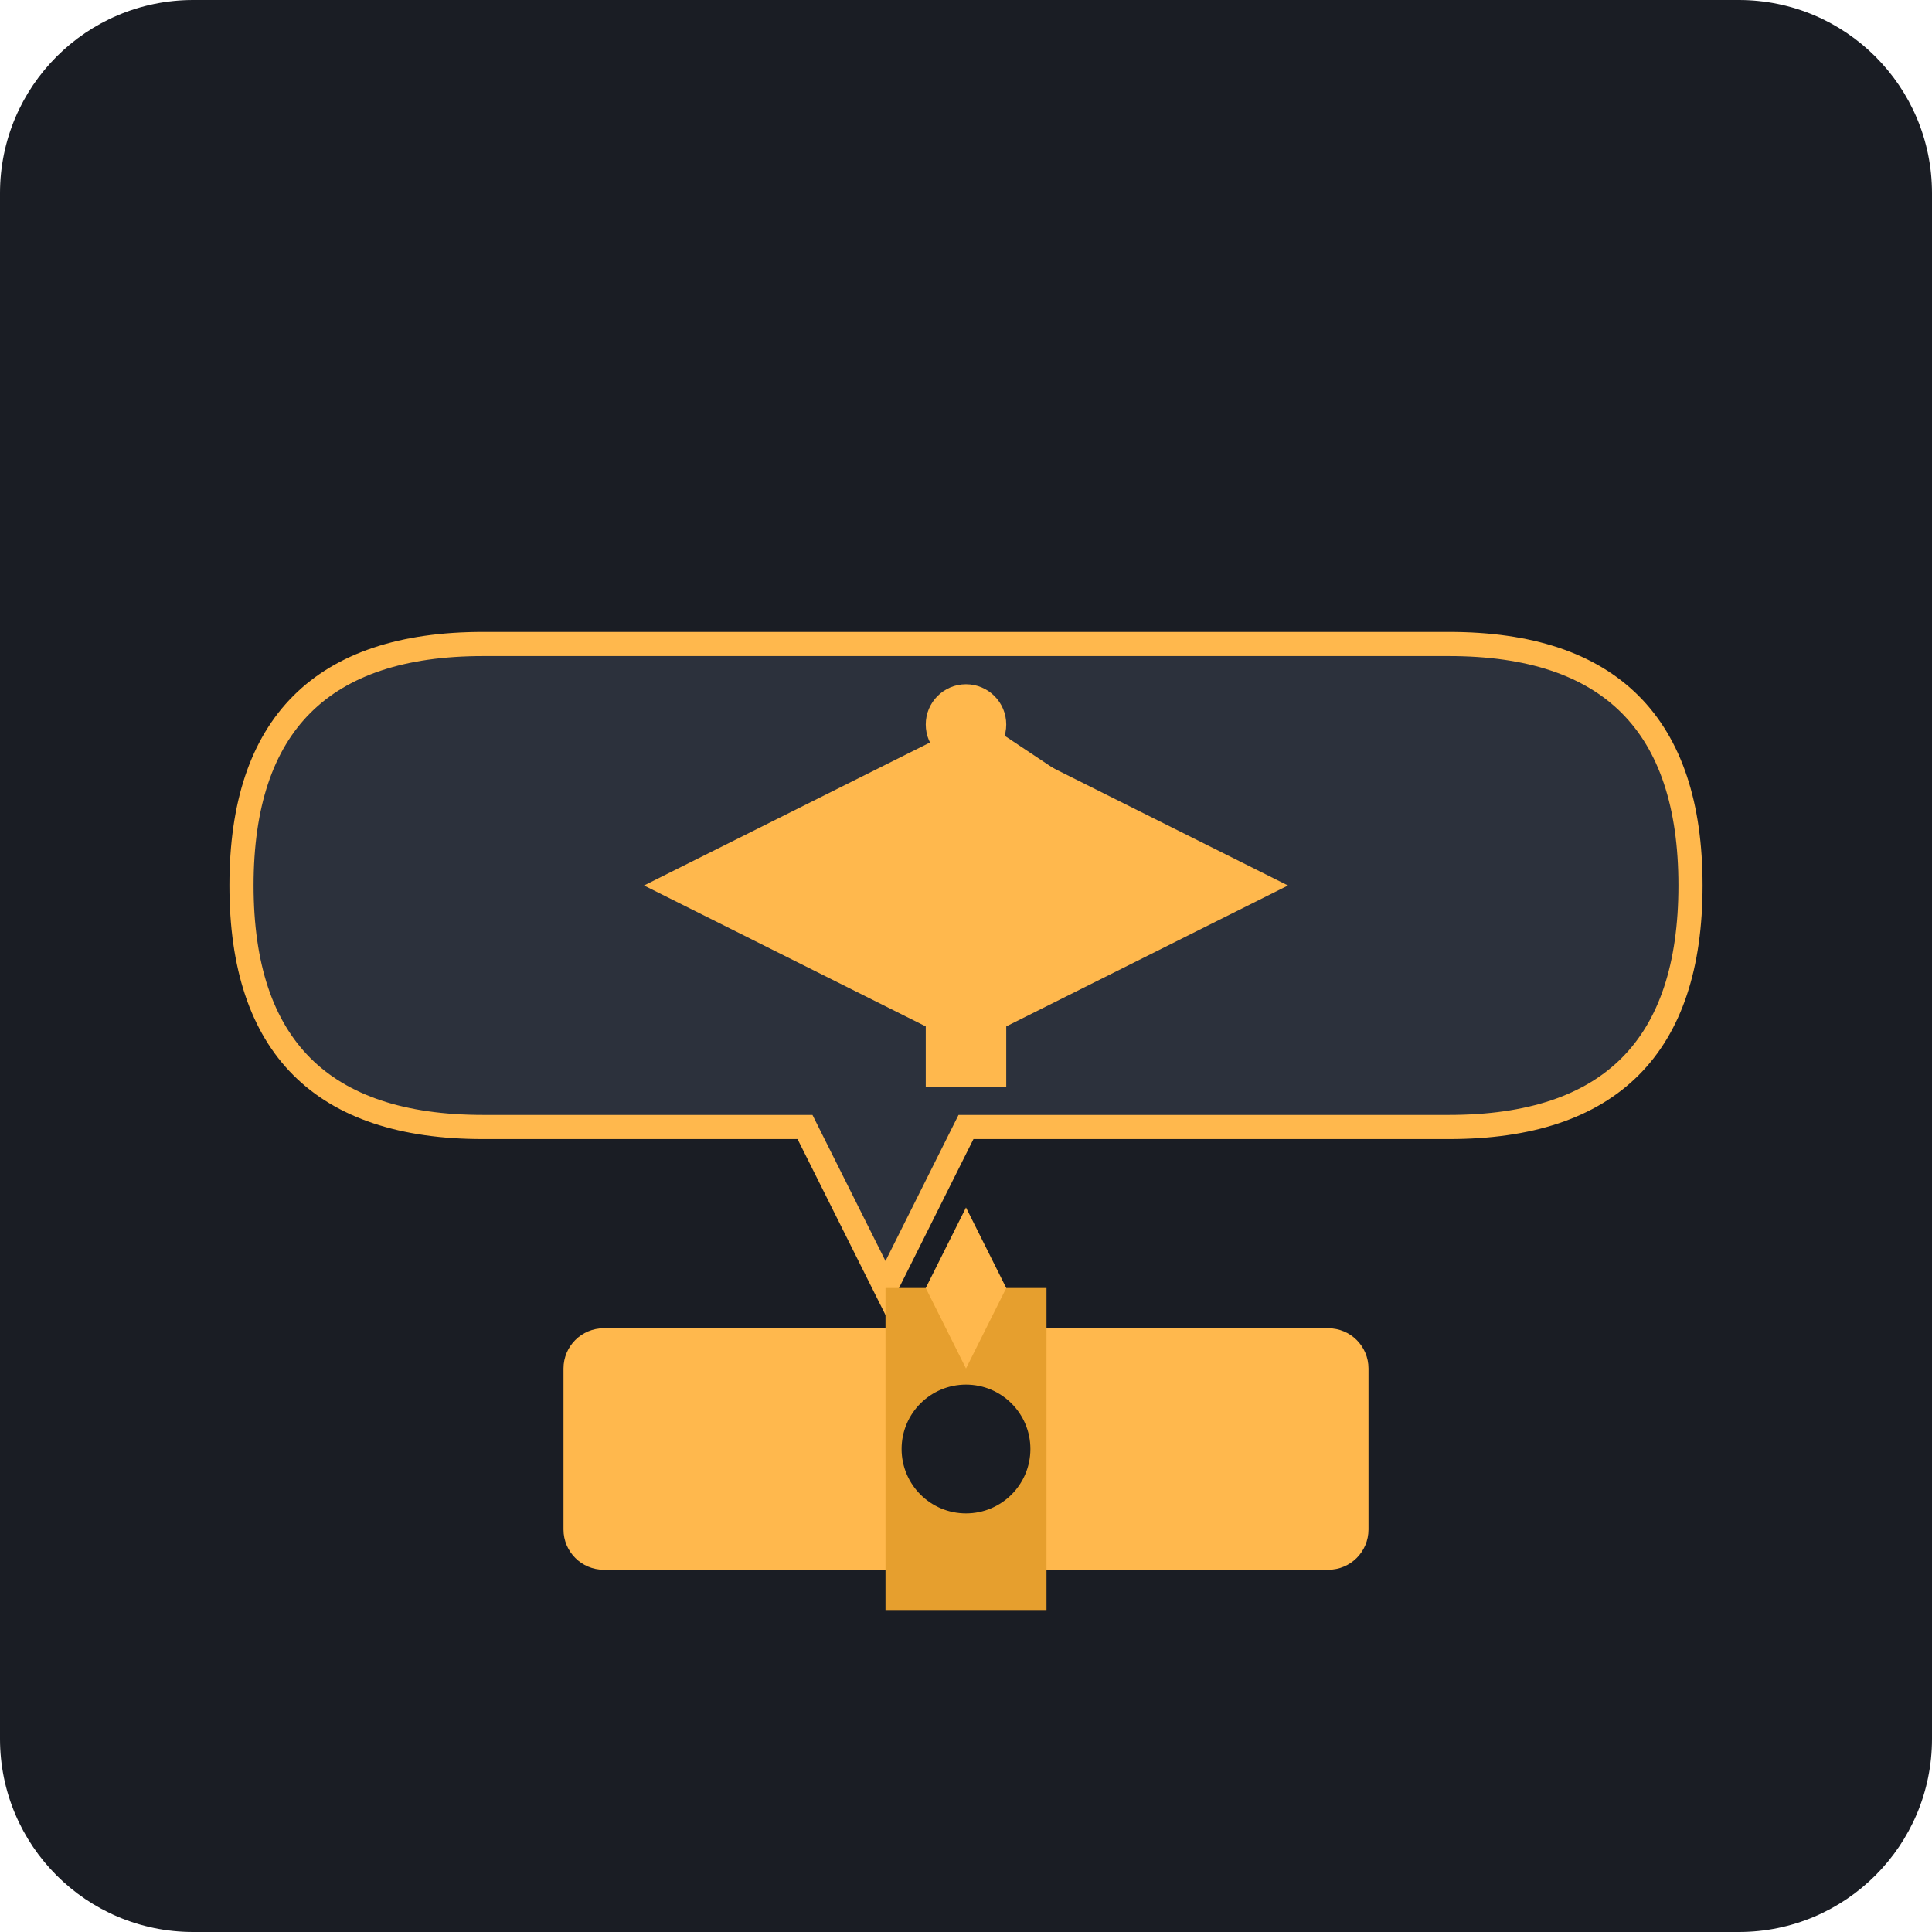
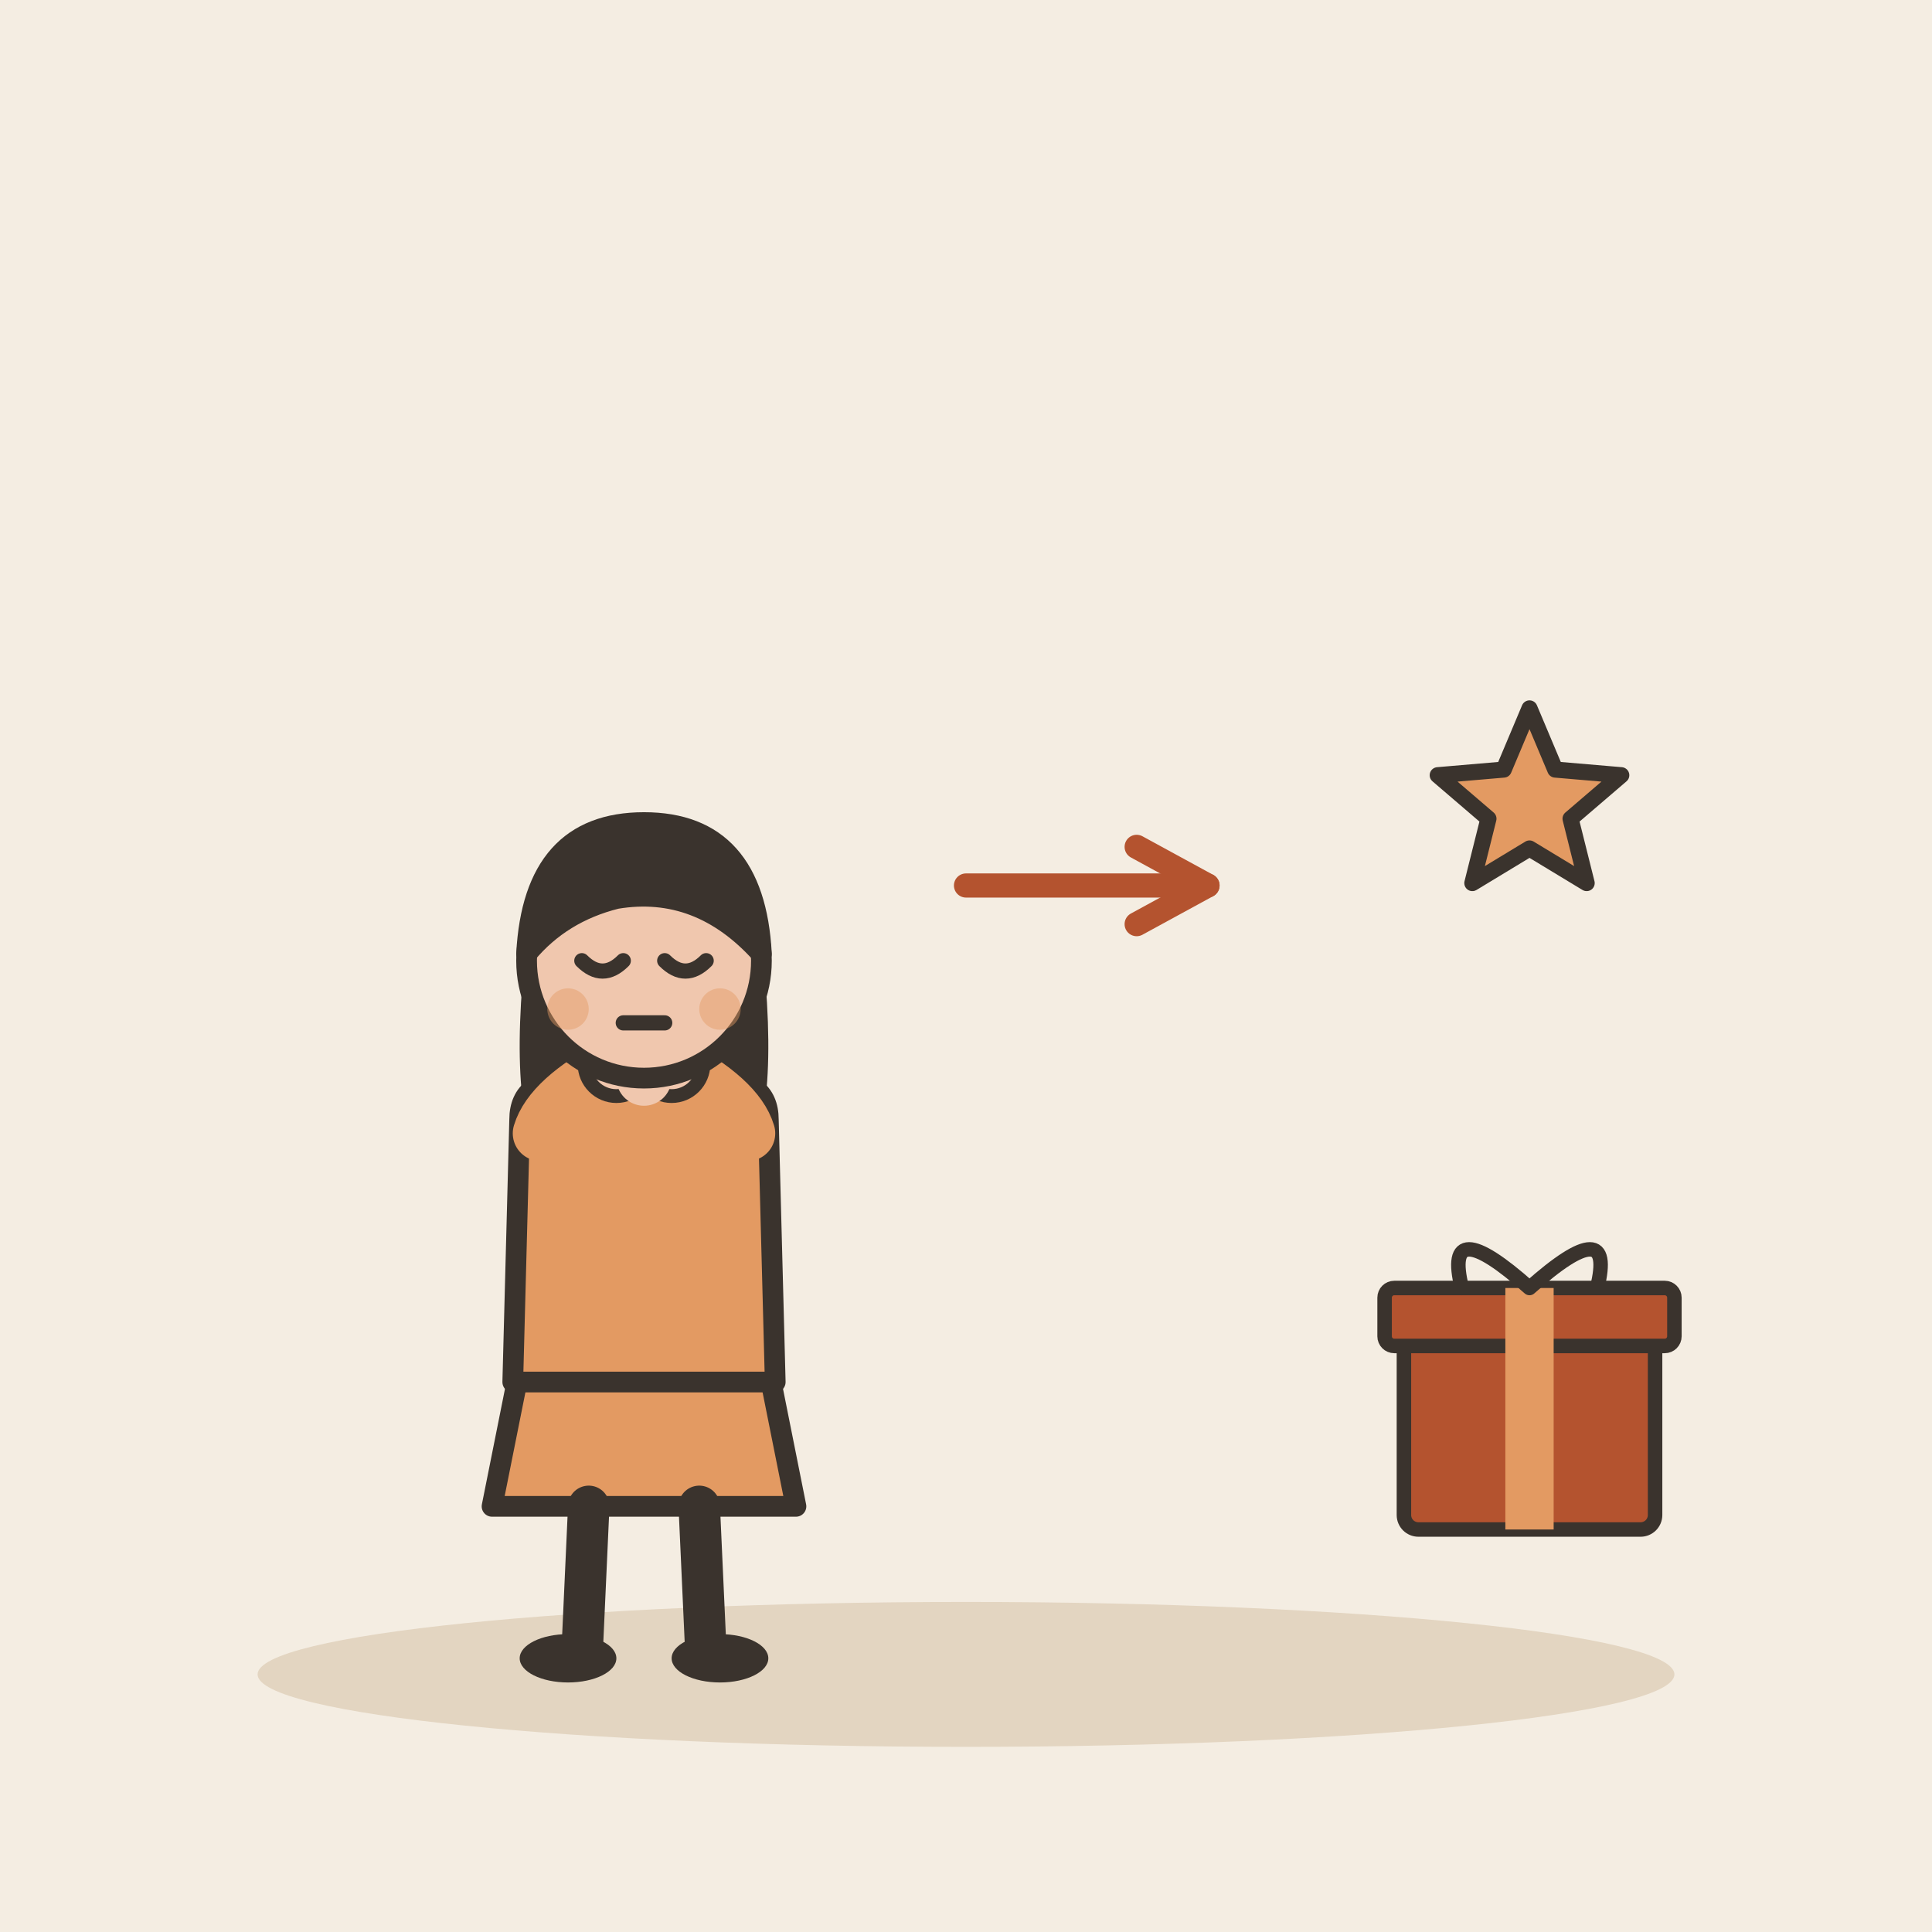
- <svg xmlns="http://www.w3.org/2000/svg" viewBox="0 0 240 240">
-   <rect width="240" height="240" rx="24" fill="#1A1D24" />
-   <g transform="translate(120, 120)">
-     <path d="M-60,-40 C-80,-40 -90,-30 -90,-10 C-90,10 -80,20 -60,20 L-20,20 L-10,40 L0,20 L60,20 C80,20 90,10 90,-10 C90,-30 80,-40 60,-40 Z" fill="#2C313C" stroke="#FFB84D" stroke-width="3" />
-     <g transform="translate(0, -10)">
-       <polygon points="-40,0 0,20 40,0 0,-20" fill="#FFB84D" />
-       <rect x="-5" y="0" width="10" height="25" fill="#FFB84D" />
-       <circle cx="0" cy="-20" r="5" fill="#FFB84D" />
-       <path d="M0,-20 L15,-10" stroke="#FFB84D" stroke-width="3" />
-     </g>
-     <g transform="translate(0, 60)">
-       <rect x="-50" y="-15" width="100" height="30" rx="5" fill="#FFB84D" />
-       <rect x="-10" y="-20" width="20" height="40" fill="#E69F2E" />
-       <circle cx="0" cy="0" r="8" fill="#1A1D24" />
-     </g>
-     <path d="M0,30 L5,40 L0,50 L-5,40 Z" fill="#FFB84D" />
+ <svg xmlns="http://www.w3.org/2000/svg" viewBox="0 0 240 240" data-style="editorial">
+   <rect width="240" height="240" fill="#F4EDE2" />
+   <ellipse cx="120" cy="208" rx="88" ry="9" fill="#E3D5C1" />
+   <g transform="translate(80 206) scale(0.858 0.858)">
+     <path d="M-18 -42L-22 -22L22 -22L18 -42Z" fill="#E39A62" stroke="#3A332D" stroke-width="3" stroke-linecap="round" stroke-linejoin="round" />
+     <path d="M-8 -22L-9 0" stroke="#3A332D" stroke-width="6" stroke-linecap="round" fill="none" />
+     <path d="M8 -22L9 0" stroke="#3A332D" stroke-width="6" stroke-linecap="round" fill="none" />
+     <ellipse cx="-11" cy="0" rx="7" ry="3.5" fill="#3A332D" />
+     <ellipse cx="11" cy="0" rx="7" ry="3.5" fill="#3A332D" />
+     <path d="M-17 -104Q-20 -78 -14 -70L-6 -78L6 -78L14 -70Q20 -78 17 -104Z" fill="#3A332D" />
+     <path d="M-18 -78Q-18 -84 -10 -84L10 -84Q18 -84 18 -78L19 -40L-19 -40Z" fill="#E39A62" stroke="#3A332D" stroke-width="3" stroke-linecap="round" stroke-linejoin="round" />
+     <path d="M-15 -76Q-13.5 -81 -4 -86" fill="none" stroke="#E39A62" stroke-width="8" stroke-linecap="round" stroke-linejoin="round" />
+     <circle cx="-4" cy="-86" r="4.6" fill="#F0C7AE" stroke="#3A332D" stroke-linecap="round" stroke-linejoin="round" stroke-width="2" />
+     <path d="M15 -76Q13.5 -81 4 -86" fill="none" stroke="#E39A62" stroke-width="8" stroke-linecap="round" stroke-linejoin="round" />
+     <circle cx="4" cy="-86" r="4.6" fill="#F0C7AE" stroke="#3A332D" stroke-linecap="round" stroke-linejoin="round" stroke-width="2" />
+     <path d="M0 -84L0 -88" stroke="#F0C7AE" stroke-width="8" stroke-linecap="round" fill="none" />
+     <circle cx="0" cy="-101" r="17" fill="#F0C7AE" stroke="#3A332D" stroke-width="3" stroke-linecap="round" stroke-linejoin="round" />
+     <path d="M-17 -102Q-16 -121 0 -121Q16 -121 17 -102Q8 -112 -4 -110Q-12 -108 -17 -102Z" fill="#3A332D" stroke="#3A332D" stroke-width="3" stroke-linecap="round" stroke-linejoin="round" />
+     <path d="M-9 -101Q-6 -98 -3 -101" fill="none" stroke="#3A332D" stroke-width="2.2" stroke-linecap="round" stroke-linejoin="round" />
+     <path d="M3 -101Q6 -98 9 -101" fill="none" stroke="#3A332D" stroke-width="2.2" stroke-linecap="round" stroke-linejoin="round" />
+     <path d="M-3 -92L3 -92" fill="none" stroke="#3A332D" stroke-width="2.2" stroke-linecap="round" stroke-linejoin="round" />
+     <circle cx="-11" cy="-94" r="3" fill="#E39A62" opacity="0.45" />
+     <circle cx="11" cy="-94" r="3" fill="#E39A62" opacity="0.45" />
  </g>
+   <path d="M120 110L150 110" stroke="#B4532F" stroke-width="3" stroke-linecap="round" fill="none" />
+   <path d="M141.2 114.8L150 110L141.2 105.2" fill="none" stroke="#B4532F" stroke-width="3" stroke-linecap="round" stroke-linejoin="round" />
+   <g transform="translate(190 190) scale(0.6 0.6)">
+     <rect x="-26" y="-40" width="52" height="40" rx="3" fill="#B4532F" stroke="#3A332D" stroke-width="3" stroke-linecap="round" stroke-linejoin="round" />
+     <rect x="-30" y="-50" width="60" height="12" rx="2" fill="#B4532F" stroke="#3A332D" stroke-width="3" stroke-linecap="round" stroke-linejoin="round" />
+     <rect x="-5" y="-50" width="10" height="50" rx="0" fill="#E39A62" />
+     <path d="M0 -50Q-18 -66 -14 -50M0 -50Q18 -66 14 -50" fill="none" stroke="#3A332D" stroke-width="3" stroke-linecap="round" stroke-linejoin="round" />
+   </g>
+   <path d="M190.0 88.0L193.2 95.6L201.4 96.3L195.1 101.7L197.1 109.7L190.0 105.4L182.9 109.7L184.9 101.7L178.6 96.3L186.8 95.6Z" fill="#E39A62" stroke="#3A332D" stroke-width="2" stroke-linecap="round" stroke-linejoin="round" />
</svg>
